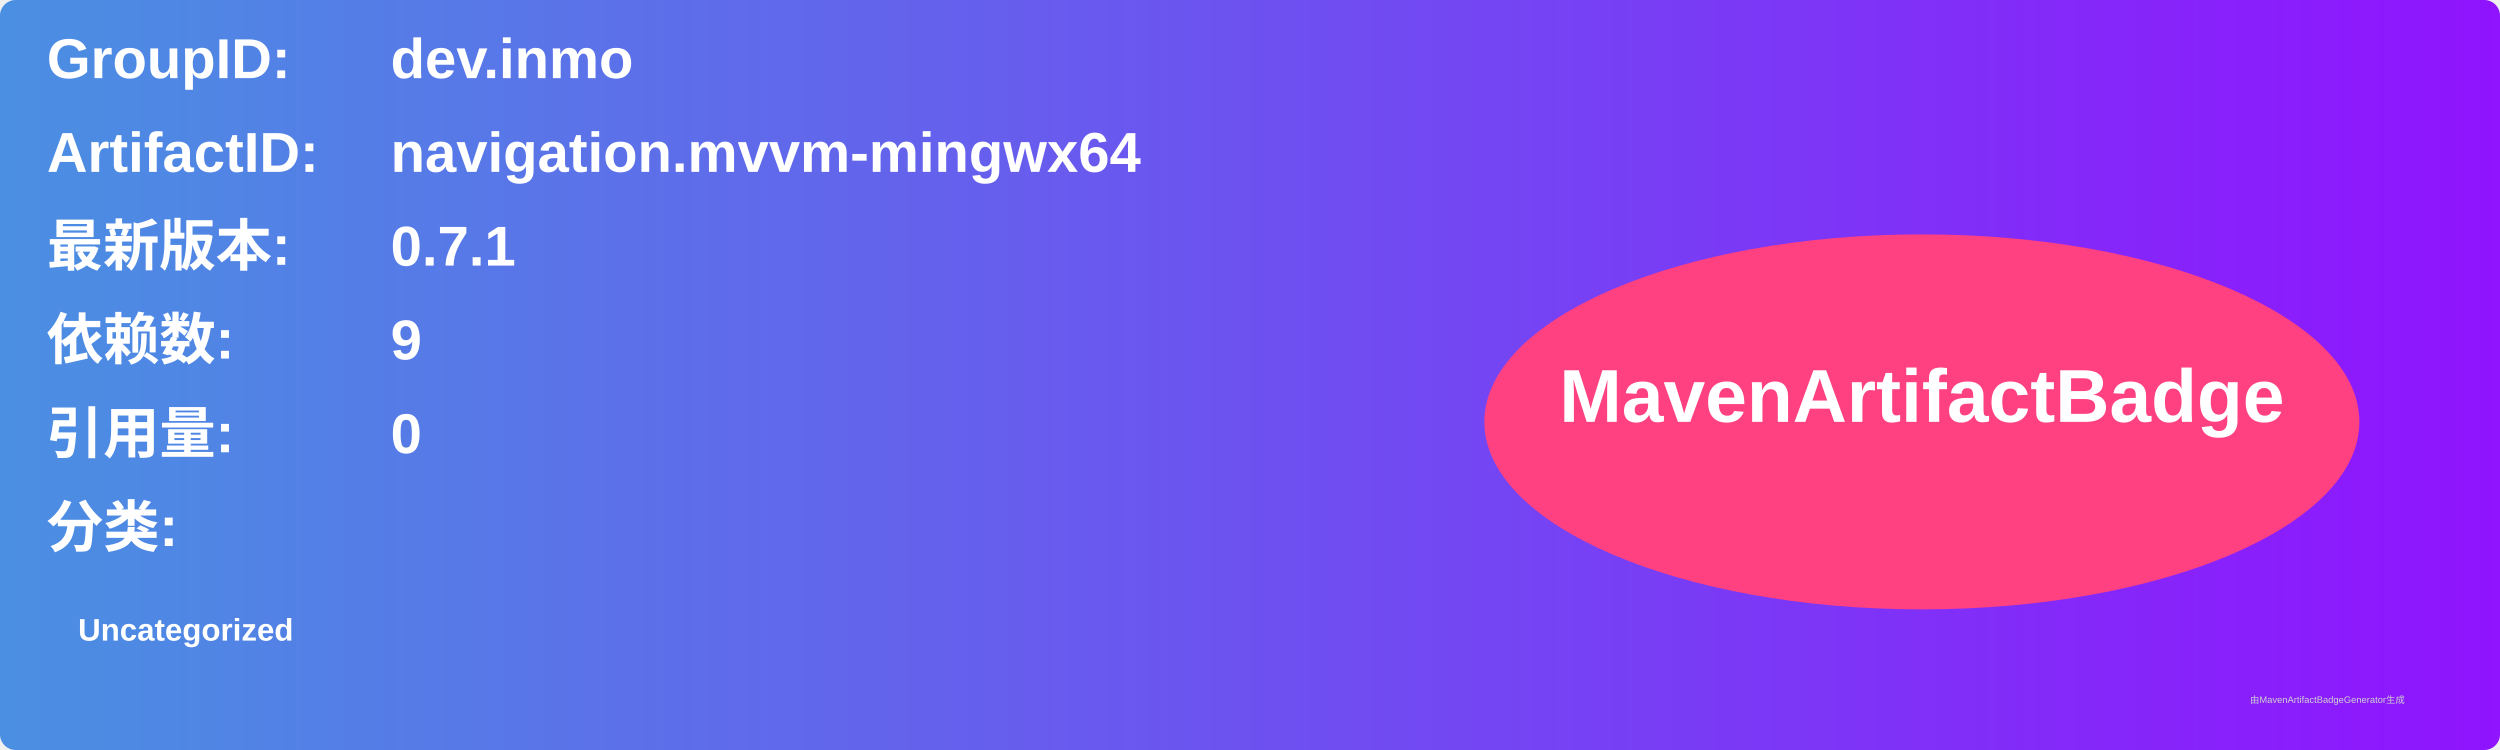
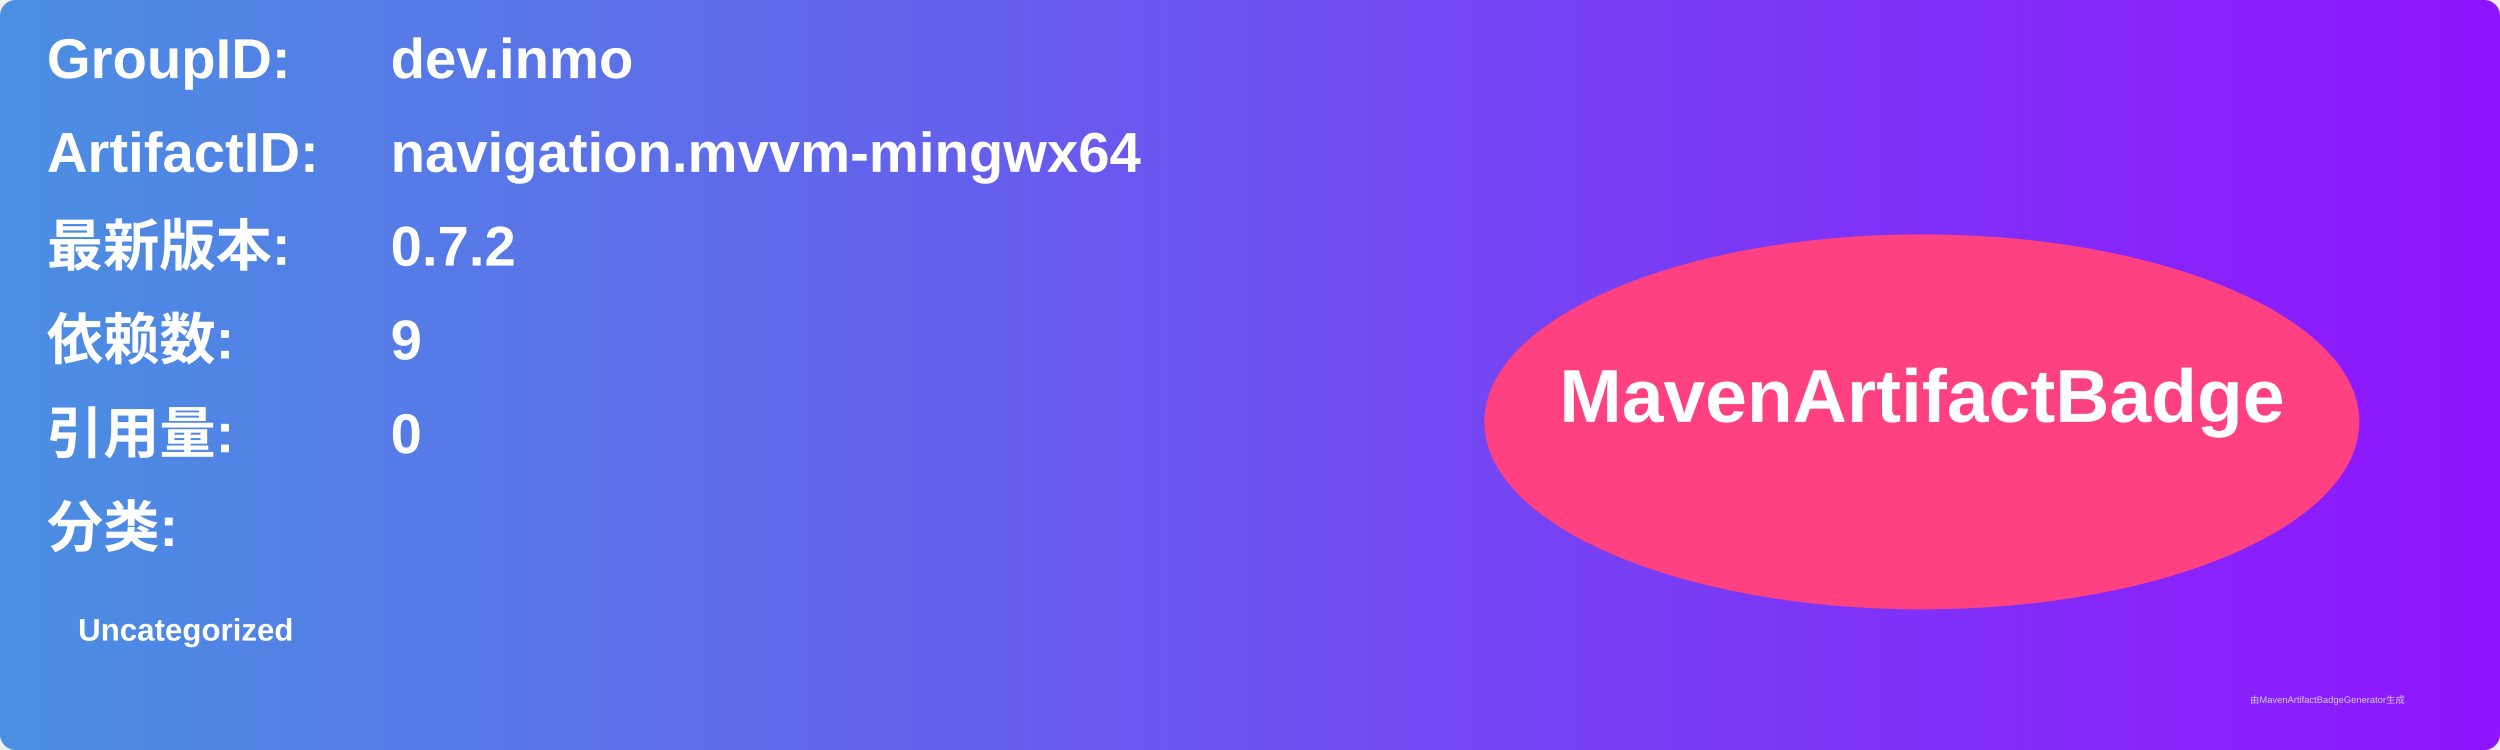
<svg xmlns="http://www.w3.org/2000/svg" width="800" height="240" viewBox="0 0 800 240">
  <linearGradient id="grad" x1="0%" y1="0%" x2="100%" y2="0%">
    <stop offset="0%" stop-color="#4a90e2" />
    <stop offset="100%" stop-color="#9013fe" />
  </linearGradient>
  <rect width="100%" height="100%" rx="5" ry="5" fill="url(#grad)" />
  <g transform="translate(15, 15)">
    <text x="0" y="10" font-family="Arial" font-size="18" fill="white" font-weight="bold" width="260">GroupID:</text>
    <text x="110" y="10" font-family="Arial" font-size="18" fill="white" font-weight="bold" width="460">dev.inmo</text>
    <text x="0" y="40" font-family="Arial" font-size="18" fill="white" font-weight="bold" width="260">ArtifactID:</text>
    <text x="110" y="40" font-family="Arial" font-size="18" fill="white" font-weight="bold" width="460">navigation.mvvm-mingwx64</text>
    <text x="0" y="70" font-family="Arial" font-size="18" fill="white" font-weight="bold">最新版本:</text>
    <text x="110" y="70" font-family="Arial" font-size="18" fill="white" font-weight="bold">
-       <tspan font-weight="bold">0.7.1</tspan>
+       <tspan font-weight="bold">0.7.2</tspan>
    </text>
    <text x="0" y="100" font-family="Arial" font-size="18" fill="white" font-weight="bold">依赖数: </text>
    <text x="110" y="100" font-family="Arial" font-size="18" fill="white">
      <tspan font-weight="bold">9</tspan>
    </text>
    <text x="0" y="130" font-family="Arial" font-size="18" fill="white" font-weight="bold">引用量: </text>
    <text x="110" y="130" font-family="Arial" font-size="18" fill="white">
      <tspan font-weight="bold">0</tspan>
    </text>
    <text x="0" y="160" font-family="Arial" font-size="18" fill="white" font-weight="bold">分类:</text>
    <text x="10" y="190" font-family="Arial" font-size="10" fill="white">
      <tspan font-weight="bold">Uncategorized</tspan>
    </text>
    <ellipse cx="600" cy="120" rx="140" ry="60" fill="#ff4081" />
    <text x="600" y="120" text-anchor="middle" font-family="Arial" font-size="24" fill="white" font-weight="bold">MavenArtifactBadge</text>
  </g>
  <text x="720" y="225" font-family="Arial" font-size="3" fill="#d0d0d0">由MavenArtifactBadgeGenerator生成</text>
</svg>
